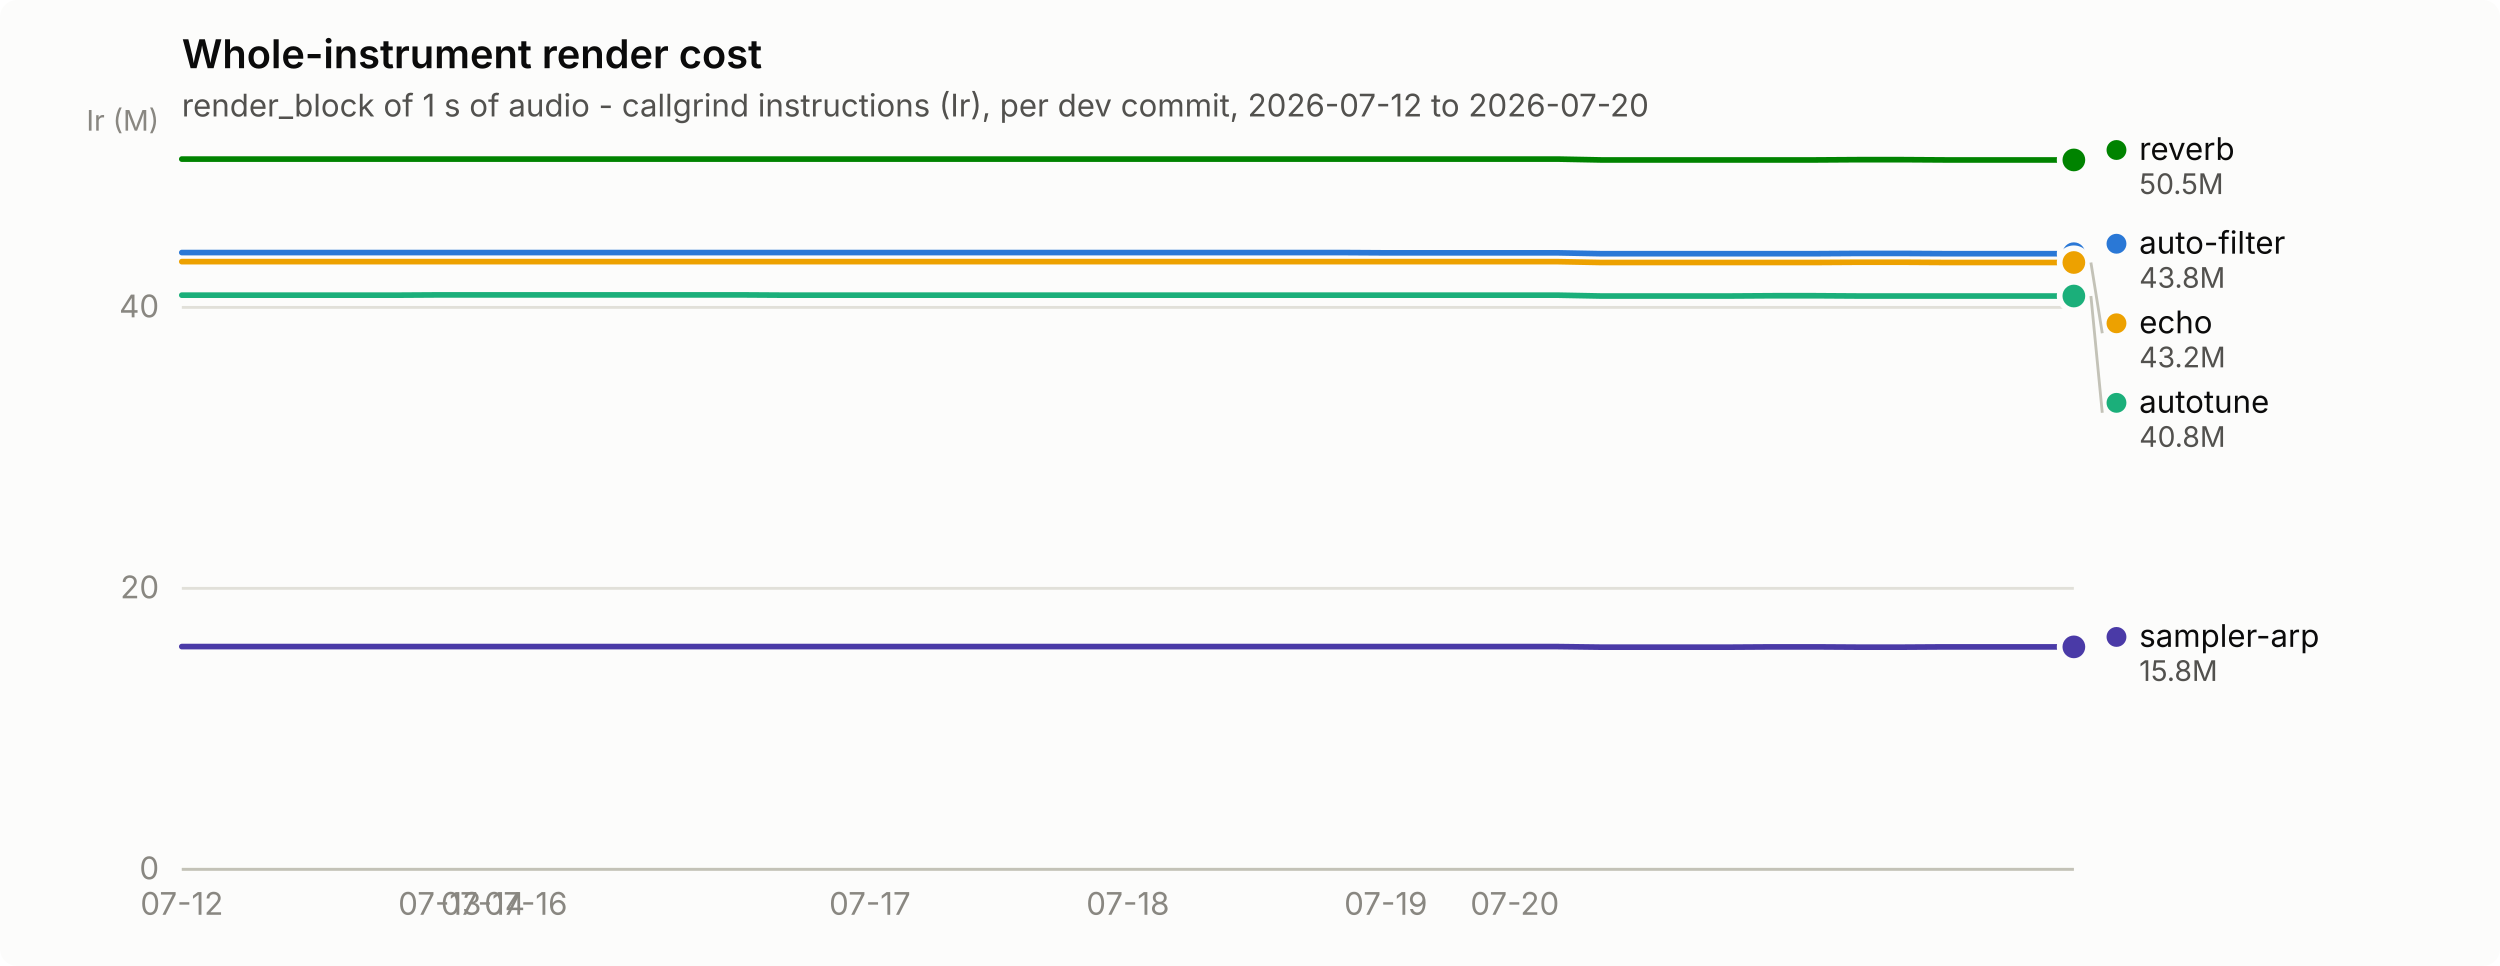
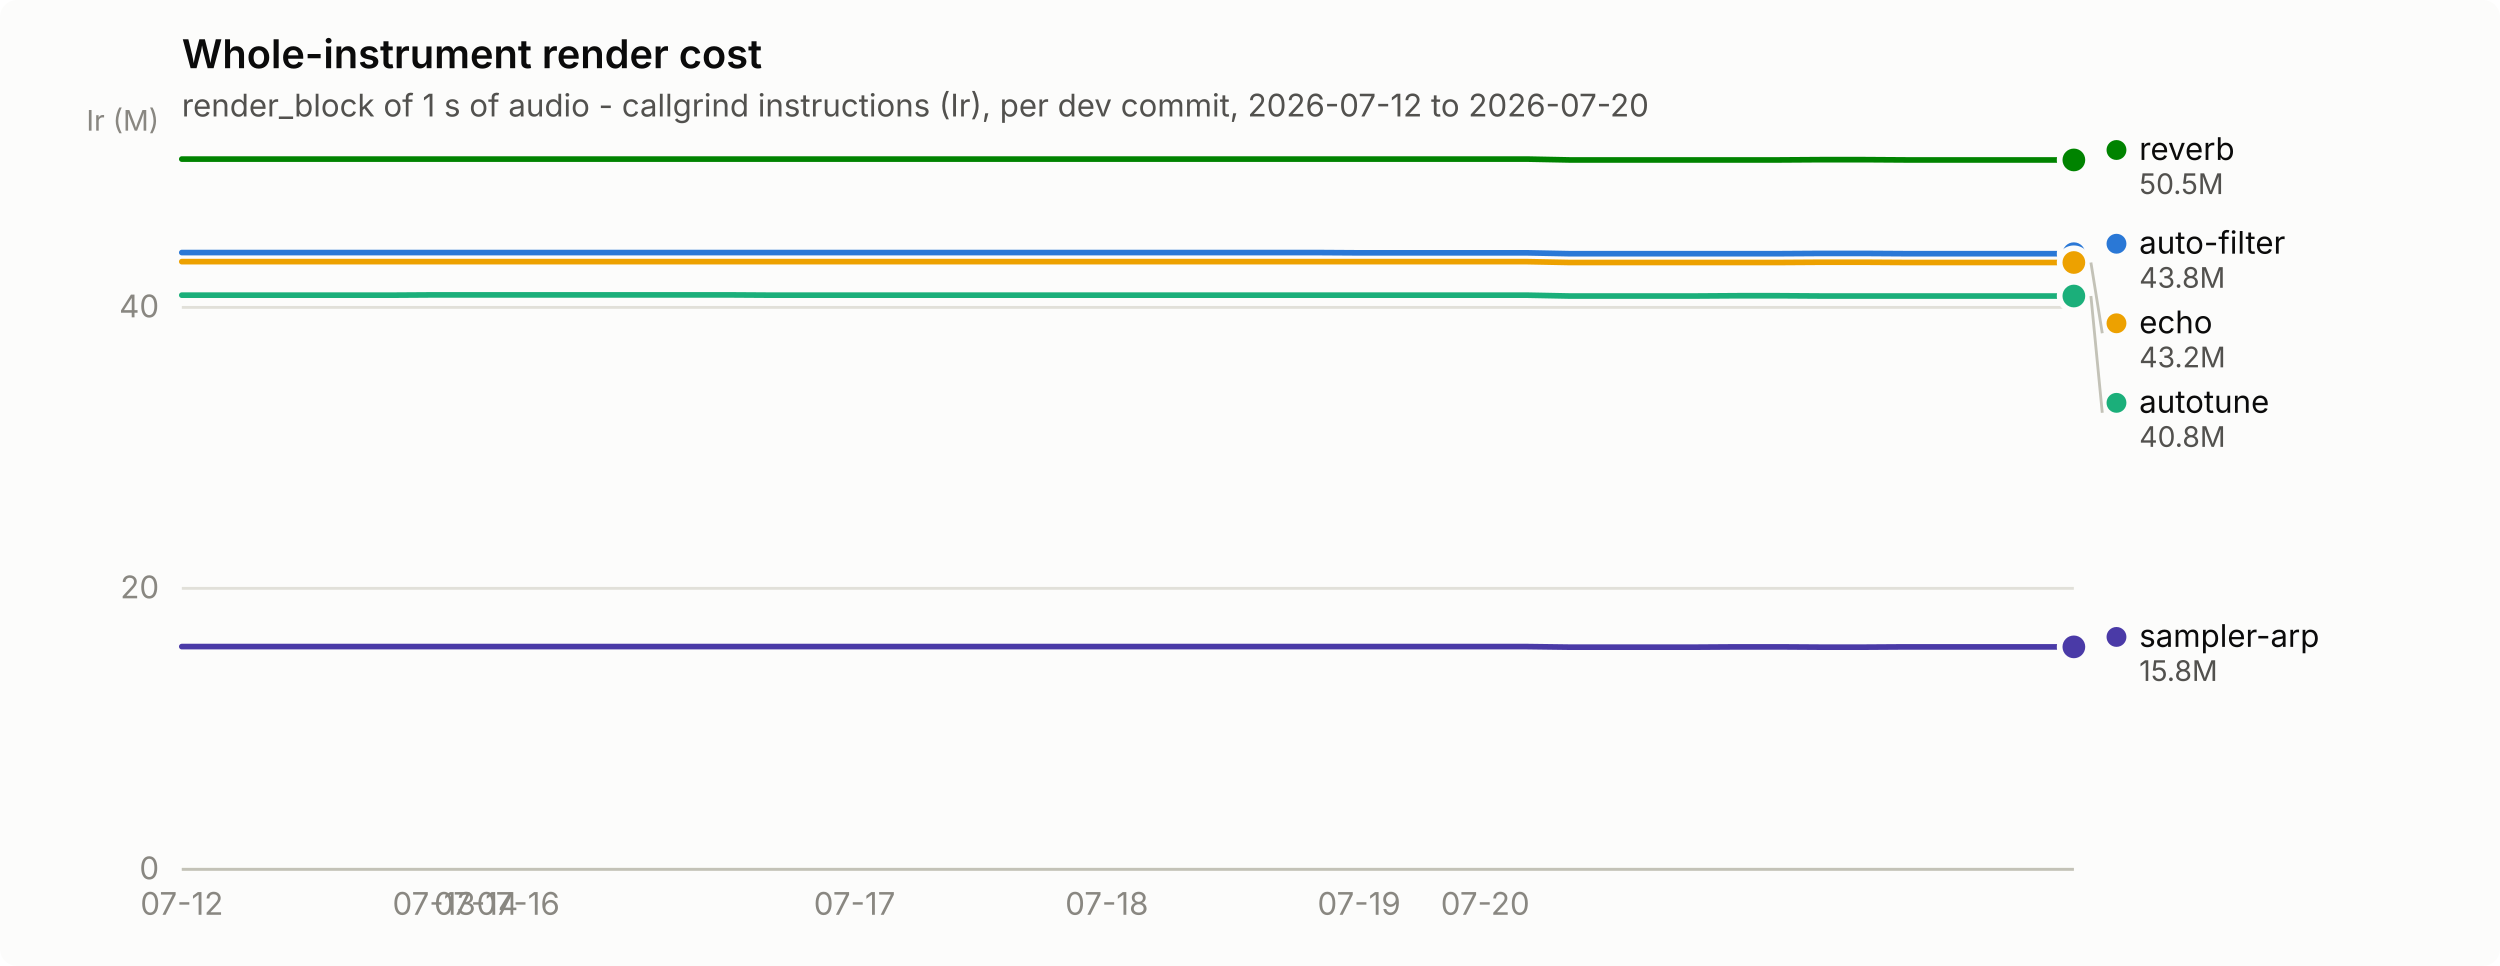
<svg xmlns="http://www.w3.org/2000/svg" width="880" height="340" viewBox="0 0 880 340" role="img" aria-label="Whole-instrument render cost">
  <rect width="880" height="340" rx="6" fill="#fcfcfb" />
  <text x="64" y="24" font-family="system-ui, -apple-system, &quot;Segoe UI&quot;, sans-serif" font-size="14" font-weight="600" fill="#0b0b0b">Whole-instrument render cost</text>
  <text x="64" y="41" font-family="system-ui, -apple-system, &quot;Segoe UI&quot;, sans-serif" font-size="11" fill="#52514e">render_block of 1 s of audio - callgrind instructions (Ir), per dev commit, 2026-07-12 to 2026-07-20</text>
  <line x1="64" y1="306.0" x2="730" y2="306.0" stroke="#e1e0d9" stroke-width="1" />
  <text x="56" y="309.5" text-anchor="end" font-family="system-ui, -apple-system, &quot;Segoe UI&quot;, sans-serif" font-size="11" style="font-variant-numeric: tabular-nums" fill="#898781">0</text>
  <line x1="64" y1="207.1" x2="730" y2="207.1" stroke="#e1e0d9" stroke-width="1" />
  <text x="56" y="210.6" text-anchor="end" font-family="system-ui, -apple-system, &quot;Segoe UI&quot;, sans-serif" font-size="11" style="font-variant-numeric: tabular-nums" fill="#898781">20</text>
  <line x1="64" y1="108.2" x2="730" y2="108.2" stroke="#e1e0d9" stroke-width="1" />
  <text x="56" y="111.7" text-anchor="end" font-family="system-ui, -apple-system, &quot;Segoe UI&quot;, sans-serif" font-size="11" style="font-variant-numeric: tabular-nums" fill="#898781">40</text>
  <text x="56" y="46" text-anchor="end" font-family="system-ui, -apple-system, &quot;Segoe UI&quot;, sans-serif" font-size="10" fill="#898781">Ir (M)</text>
  <line x1="64" y1="306" x2="730" y2="306" stroke="#c3c2b7" stroke-width="1" />
  <text x="64.0" y="322" text-anchor="middle" font-family="system-ui, -apple-system, &quot;Segoe UI&quot;, sans-serif" font-size="11" style="font-variant-numeric: tabular-nums" fill="#898781">07-12</text>
-   <text x="154.8" y="322" text-anchor="middle" font-family="system-ui, -apple-system, &quot;Segoe UI&quot;, sans-serif" font-size="11" style="font-variant-numeric: tabular-nums" fill="#898781">07-13</text>
-   <text x="170.0" y="322" text-anchor="middle" font-family="system-ui, -apple-system, &quot;Segoe UI&quot;, sans-serif" font-size="11" style="font-variant-numeric: tabular-nums" fill="#898781">07-14</text>
-   <text x="185.1" y="322" text-anchor="middle" font-family="system-ui, -apple-system, &quot;Segoe UI&quot;, sans-serif" font-size="11" style="font-variant-numeric: tabular-nums" fill="#898781">07-16</text>
-   <text x="306.2" y="322" text-anchor="middle" font-family="system-ui, -apple-system, &quot;Segoe UI&quot;, sans-serif" font-size="11" style="font-variant-numeric: tabular-nums" fill="#898781">07-17</text>
-   <text x="397.0" y="322" text-anchor="middle" font-family="system-ui, -apple-system, &quot;Segoe UI&quot;, sans-serif" font-size="11" style="font-variant-numeric: tabular-nums" fill="#898781">07-18</text>
-   <text x="487.8" y="322" text-anchor="middle" font-family="system-ui, -apple-system, &quot;Segoe UI&quot;, sans-serif" font-size="11" style="font-variant-numeric: tabular-nums" fill="#898781">07-19</text>
-   <text x="533.2" y="322" text-anchor="middle" font-family="system-ui, -apple-system, &quot;Segoe UI&quot;, sans-serif" font-size="11" style="font-variant-numeric: tabular-nums" fill="#898781">07-20</text>
-   <path d="M64.0,88.9 L79.1,88.9 L94.3,88.9 L109.4,88.9 L124.5,88.9 L139.7,88.9 L154.8,88.9 L170.0,88.9 L185.1,88.9 L200.2,88.9 L215.4,88.9 L230.5,88.9 L245.6,88.9 L260.8,88.9 L275.9,88.9 L291.0,88.9 L306.2,88.9 L321.3,88.9 L336.5,88.9 L351.6,88.9 L366.7,88.9 L381.9,88.9 L397.0,88.9 L412.1,88.9 L427.3,88.9 L442.4,88.9 L457.5,88.9 L472.7,88.9 L487.8,89.0 L503.0,89.0 L518.1,89.0 L533.2,89.0 L548.4,89.0 L563.5,89.3 L578.6,89.3 L593.8,89.3 L608.9,89.3 L624.0,89.3 L639.2,89.3 L654.3,89.2 L669.5,89.2 L684.6,89.3 L699.7,89.3 L714.9,89.3 L730.0,89.3" fill="none" stroke="#2a78d6" stroke-width="2" stroke-linejoin="round" stroke-linecap="round" />
+   <text x="152.8" y="322" text-anchor="middle" font-family="system-ui, -apple-system, &quot;Segoe UI&quot;, sans-serif" font-size="11" style="font-variant-numeric: tabular-nums" fill="#898781">07-13</text>
+   <text x="167.6" y="322" text-anchor="middle" font-family="system-ui, -apple-system, &quot;Segoe UI&quot;, sans-serif" font-size="11" style="font-variant-numeric: tabular-nums" fill="#898781">07-14</text>
+   <text x="182.4" y="322" text-anchor="middle" font-family="system-ui, -apple-system, &quot;Segoe UI&quot;, sans-serif" font-size="11" style="font-variant-numeric: tabular-nums" fill="#898781">07-16</text>
+   <text x="300.8" y="322" text-anchor="middle" font-family="system-ui, -apple-system, &quot;Segoe UI&quot;, sans-serif" font-size="11" style="font-variant-numeric: tabular-nums" fill="#898781">07-17</text>
+   <text x="389.6" y="322" text-anchor="middle" font-family="system-ui, -apple-system, &quot;Segoe UI&quot;, sans-serif" font-size="11" style="font-variant-numeric: tabular-nums" fill="#898781">07-18</text>
+   <text x="478.4" y="322" text-anchor="middle" font-family="system-ui, -apple-system, &quot;Segoe UI&quot;, sans-serif" font-size="11" style="font-variant-numeric: tabular-nums" fill="#898781">07-19</text>
+   <text x="522.8" y="322" text-anchor="middle" font-family="system-ui, -apple-system, &quot;Segoe UI&quot;, sans-serif" font-size="11" style="font-variant-numeric: tabular-nums" fill="#898781">07-20</text>
+   <path d="M64.0,88.9 L78.8,88.9 L93.6,88.9 L108.4,88.9 L123.2,88.9 L138.0,88.9 L152.8,88.9 L167.6,88.9 L182.4,88.9 L197.2,88.9 L212.0,88.9 L226.8,88.9 L241.6,88.9 L256.4,88.9 L271.2,88.9 L286.0,88.9 L300.8,88.9 L315.6,88.9 L330.4,88.9 L345.2,88.9 L360.0,88.9 L374.8,88.9 L389.6,88.9 L404.4,88.9 L419.2,88.9 L434.0,88.9 L448.8,88.9 L463.6,88.9 L478.4,89.0 L493.2,89.0 L508.0,89.0 L522.8,89.0 L537.6,89.0 L552.4,89.3 L567.2,89.3 L582.0,89.3 L596.8,89.3 L611.6,89.3 L626.4,89.3 L641.2,89.2 L656.0,89.2 L670.8,89.3 L685.6,89.3 L700.4,89.3 L715.2,89.3 L730.0,89.3" fill="none" stroke="#2a78d6" stroke-width="2" stroke-linejoin="round" stroke-linecap="round" />
  <circle cx="730.0" cy="89.3" r="6" fill="#fcfcfb" />
  <circle cx="730.0" cy="89.3" r="4" fill="#2a78d6" />
-   <path d="M64.0,103.9 L79.1,103.9 L94.3,103.9 L109.4,103.9 L124.5,103.9 L139.7,103.9 L154.8,103.8 L170.0,103.8 L185.1,103.8 L200.2,103.8 L215.4,103.8 L230.5,103.8 L245.6,103.8 L260.8,103.8 L275.9,103.9 L291.0,103.9 L306.2,103.9 L321.3,103.9 L336.5,103.9 L351.6,103.9 L366.7,103.9 L381.9,103.9 L397.0,103.9 L412.1,103.9 L427.3,103.9 L442.4,103.9 L457.5,103.9 L472.7,103.9 L487.8,103.9 L503.0,103.9 L518.1,103.9 L533.2,103.9 L548.4,103.9 L563.5,104.2 L578.6,104.2 L593.8,104.2 L608.9,104.2 L624.0,104.1 L639.2,104.1 L654.3,104.2 L669.5,104.2 L684.6,104.2 L699.7,104.2 L714.9,104.2 L730.0,104.2" fill="none" stroke="#1baf7a" stroke-width="2" stroke-linejoin="round" stroke-linecap="round" />
+   <path d="M64.0,103.9 L78.8,103.9 L93.6,103.9 L108.4,103.9 L123.2,103.9 L138.0,103.9 L152.8,103.8 L167.6,103.8 L182.4,103.8 L197.2,103.8 L212.0,103.8 L226.8,103.8 L241.6,103.8 L256.4,103.8 L271.2,103.9 L286.0,103.9 L300.8,103.9 L315.6,103.9 L330.4,103.9 L345.2,103.9 L360.0,103.9 L374.8,103.9 L389.6,103.9 L404.4,103.9 L419.2,103.9 L434.0,103.9 L448.8,103.9 L463.6,103.9 L478.4,103.9 L493.2,103.9 L508.0,103.9 L522.8,103.9 L537.6,103.9 L552.4,104.2 L567.2,104.2 L582.0,104.2 L596.8,104.2 L611.6,104.1 L626.4,104.1 L641.2,104.2 L656.0,104.2 L670.8,104.2 L685.6,104.2 L700.4,104.2 L715.2,104.2 L730.0,104.2" fill="none" stroke="#1baf7a" stroke-width="2" stroke-linejoin="round" stroke-linecap="round" />
  <circle cx="730.0" cy="104.2" r="6" fill="#fcfcfb" />
  <circle cx="730.0" cy="104.2" r="4" fill="#1baf7a" />
-   <path d="M64.0,92.1 L79.1,92.1 L94.3,92.1 L109.4,92.1 L124.5,92.1 L139.7,92.1 L154.8,92.1 L170.0,92.1 L185.1,92.1 L200.2,92.1 L215.4,92.1 L230.5,92.1 L245.6,92.1 L260.8,92.1 L275.9,92.1 L291.0,92.1 L306.2,92.1 L321.3,92.1 L336.5,92.1 L351.6,92.1 L366.7,92.1 L381.9,92.1 L397.0,92.1 L412.1,92.1 L427.3,92.1 L442.4,92.1 L457.5,92.1 L472.7,92.1 L487.8,92.1 L503.0,92.1 L518.1,92.1 L533.2,92.1 L548.4,92.1 L563.5,92.4 L578.6,92.4 L593.8,92.4 L608.9,92.4 L624.0,92.4 L639.2,92.4 L654.3,92.3 L669.5,92.3 L684.6,92.4 L699.7,92.4 L714.9,92.4 L730.0,92.4" fill="none" stroke="#eda100" stroke-width="2" stroke-linejoin="round" stroke-linecap="round" />
+   <path d="M64.0,92.1 L78.8,92.1 L93.6,92.1 L108.4,92.1 L123.2,92.1 L138.0,92.1 L152.8,92.1 L167.6,92.1 L182.4,92.1 L197.2,92.1 L212.0,92.1 L226.8,92.1 L241.6,92.1 L256.4,92.1 L271.2,92.1 L286.0,92.1 L300.8,92.1 L315.6,92.1 L330.4,92.1 L345.2,92.1 L360.0,92.1 L374.8,92.1 L389.6,92.1 L404.4,92.1 L419.2,92.1 L434.0,92.1 L448.8,92.1 L463.6,92.1 L478.4,92.1 L493.2,92.1 L508.0,92.1 L522.8,92.1 L537.6,92.1 L552.4,92.4 L567.2,92.4 L582.0,92.4 L596.8,92.4 L611.6,92.4 L626.4,92.4 L641.2,92.3 L656.0,92.3 L670.8,92.4 L685.6,92.4 L700.4,92.4 L715.2,92.4 L730.0,92.4" fill="none" stroke="#eda100" stroke-width="2" stroke-linejoin="round" stroke-linecap="round" />
  <circle cx="730.0" cy="92.4" r="6" fill="#fcfcfb" />
  <circle cx="730.0" cy="92.4" r="4" fill="#eda100" />
-   <path d="M64.0,56.0 L79.1,56.0 L94.3,56.0 L109.4,56.0 L124.5,56.0 L139.7,56.0 L154.8,56.0 L170.0,56.0 L185.1,56.0 L200.2,56.0 L215.4,56.0 L230.5,56.0 L245.6,56.0 L260.8,56.0 L275.9,56.0 L291.0,56.0 L306.2,56.0 L321.3,56.0 L336.5,56.0 L351.6,56.0 L366.7,56.0 L381.9,56.0 L397.0,56.0 L412.1,56.0 L427.3,56.0 L442.4,56.0 L457.5,56.0 L472.7,56.0 L487.8,56.0 L503.0,56.0 L518.1,56.0 L533.2,56.0 L548.4,56.0 L563.5,56.3 L578.6,56.3 L593.8,56.3 L608.9,56.3 L624.0,56.3 L639.2,56.3 L654.3,56.2 L669.5,56.2 L684.6,56.3 L699.7,56.3 L714.9,56.3 L730.0,56.3" fill="none" stroke="#008300" stroke-width="2" stroke-linejoin="round" stroke-linecap="round" />
+   <path d="M64.0,56.0 L78.8,56.0 L93.6,56.0 L108.4,56.0 L123.2,56.0 L138.0,56.0 L152.8,56.0 L167.6,56.0 L182.4,56.0 L197.2,56.0 L212.0,56.0 L226.8,56.0 L241.6,56.0 L256.4,56.0 L271.2,56.0 L286.0,56.0 L300.8,56.0 L315.6,56.0 L330.4,56.0 L345.2,56.0 L360.0,56.0 L374.8,56.0 L389.6,56.0 L404.4,56.0 L419.2,56.0 L434.0,56.0 L448.8,56.0 L463.6,56.0 L478.4,56.0 L493.2,56.0 L508.0,56.0 L522.8,56.0 L537.6,56.0 L552.4,56.3 L567.2,56.3 L582.0,56.3 L596.8,56.3 L611.6,56.3 L626.4,56.3 L641.2,56.2 L656.0,56.2 L670.8,56.3 L685.6,56.3 L700.4,56.3 L715.2,56.3 L730.0,56.3" fill="none" stroke="#008300" stroke-width="2" stroke-linejoin="round" stroke-linecap="round" />
  <circle cx="730.0" cy="56.3" r="6" fill="#fcfcfb" />
  <circle cx="730.0" cy="56.3" r="4" fill="#008300" />
-   <path d="M64.0,227.6 L79.1,227.6 L94.3,227.6 L109.4,227.6 L124.5,227.6 L139.7,227.6 L154.8,227.6 L170.0,227.6 L185.1,227.6 L200.2,227.6 L215.4,227.6 L230.5,227.6 L245.6,227.6 L260.8,227.6 L275.9,227.6 L291.0,227.6 L306.2,227.6 L321.3,227.6 L336.5,227.6 L351.6,227.6 L366.7,227.6 L381.9,227.6 L397.0,227.6 L412.1,227.6 L427.3,227.6 L442.4,227.6 L457.5,227.6 L472.7,227.6 L487.8,227.6 L503.0,227.6 L518.1,227.6 L533.2,227.6 L548.4,227.6 L563.5,227.8 L578.6,227.8 L593.8,227.8 L608.9,227.8 L624.0,227.7 L639.2,227.7 L654.3,227.8 L669.5,227.8 L684.6,227.7 L699.7,227.7 L714.9,227.7 L730.0,227.7" fill="none" stroke="#4a3aa7" stroke-width="2" stroke-linejoin="round" stroke-linecap="round" />
+   <path d="M64.0,227.6 L78.8,227.6 L93.6,227.6 L108.4,227.6 L123.2,227.6 L138.0,227.6 L152.8,227.6 L167.6,227.6 L182.4,227.6 L197.2,227.6 L212.0,227.6 L226.8,227.6 L241.6,227.6 L256.4,227.6 L271.2,227.6 L286.0,227.6 L300.8,227.6 L315.6,227.6 L330.4,227.6 L345.2,227.6 L360.0,227.6 L374.8,227.6 L389.6,227.6 L404.4,227.6 L419.2,227.6 L434.0,227.6 L448.8,227.6 L463.6,227.6 L478.4,227.6 L493.2,227.6 L508.0,227.6 L522.8,227.6 L537.6,227.6 L552.4,227.8 L567.2,227.8 L582.0,227.8 L596.8,227.8 L611.6,227.7 L626.4,227.7 L641.2,227.8 L656.0,227.8 L670.8,227.7 L685.6,227.7 L700.4,227.7 L715.2,227.7 L730.0,227.7" fill="none" stroke="#4a3aa7" stroke-width="2" stroke-linejoin="round" stroke-linecap="round" />
  <circle cx="730.0" cy="227.7" r="6" fill="#fcfcfb" />
  <circle cx="730.0" cy="227.7" r="4" fill="#4a3aa7" />
  <circle cx="745.0" cy="52.8" r="3.5" fill="#008300" />
  <text x="753.0" y="56.3" font-family="system-ui, -apple-system, &quot;Segoe UI&quot;, sans-serif" font-size="11" fill="#0b0b0b">reverb</text>
  <text x="753.0" y="68.3" font-family="system-ui, -apple-system, &quot;Segoe UI&quot;, sans-serif" font-size="10" style="font-variant-numeric: tabular-nums" fill="#52514e">50.5M</text>
  <circle cx="745.0" cy="85.8" r="3.5" fill="#2a78d6" />
  <text x="753.0" y="89.3" font-family="system-ui, -apple-system, &quot;Segoe UI&quot;, sans-serif" font-size="11" fill="#0b0b0b">auto-filter</text>
  <text x="753.0" y="101.3" font-family="system-ui, -apple-system, &quot;Segoe UI&quot;, sans-serif" font-size="10" style="font-variant-numeric: tabular-nums" fill="#52514e">43.8M</text>
  <line x1="736.0" y1="92.4" x2="740.0" y2="117.3" stroke="#c3c2b7" stroke-width="1" />
  <circle cx="745.0" cy="113.8" r="3.5" fill="#eda100" />
  <text x="753.0" y="117.3" font-family="system-ui, -apple-system, &quot;Segoe UI&quot;, sans-serif" font-size="11" fill="#0b0b0b">echo</text>
  <text x="753.0" y="129.3" font-family="system-ui, -apple-system, &quot;Segoe UI&quot;, sans-serif" font-size="10" style="font-variant-numeric: tabular-nums" fill="#52514e">43.2M</text>
  <line x1="736.0" y1="104.2" x2="740.0" y2="145.3" stroke="#c3c2b7" stroke-width="1" />
  <circle cx="745.0" cy="141.8" r="3.5" fill="#1baf7a" />
  <text x="753.0" y="145.3" font-family="system-ui, -apple-system, &quot;Segoe UI&quot;, sans-serif" font-size="11" fill="#0b0b0b">autotune</text>
  <text x="753.0" y="157.3" font-family="system-ui, -apple-system, &quot;Segoe UI&quot;, sans-serif" font-size="10" style="font-variant-numeric: tabular-nums" fill="#52514e">40.8M</text>
  <circle cx="745.0" cy="224.2" r="3.5" fill="#4a3aa7" />
  <text x="753.0" y="227.7" font-family="system-ui, -apple-system, &quot;Segoe UI&quot;, sans-serif" font-size="11" fill="#0b0b0b">sampler-arp</text>
  <text x="753.0" y="239.7" font-family="system-ui, -apple-system, &quot;Segoe UI&quot;, sans-serif" font-size="10" style="font-variant-numeric: tabular-nums" fill="#52514e">15.8M</text>
</svg>
